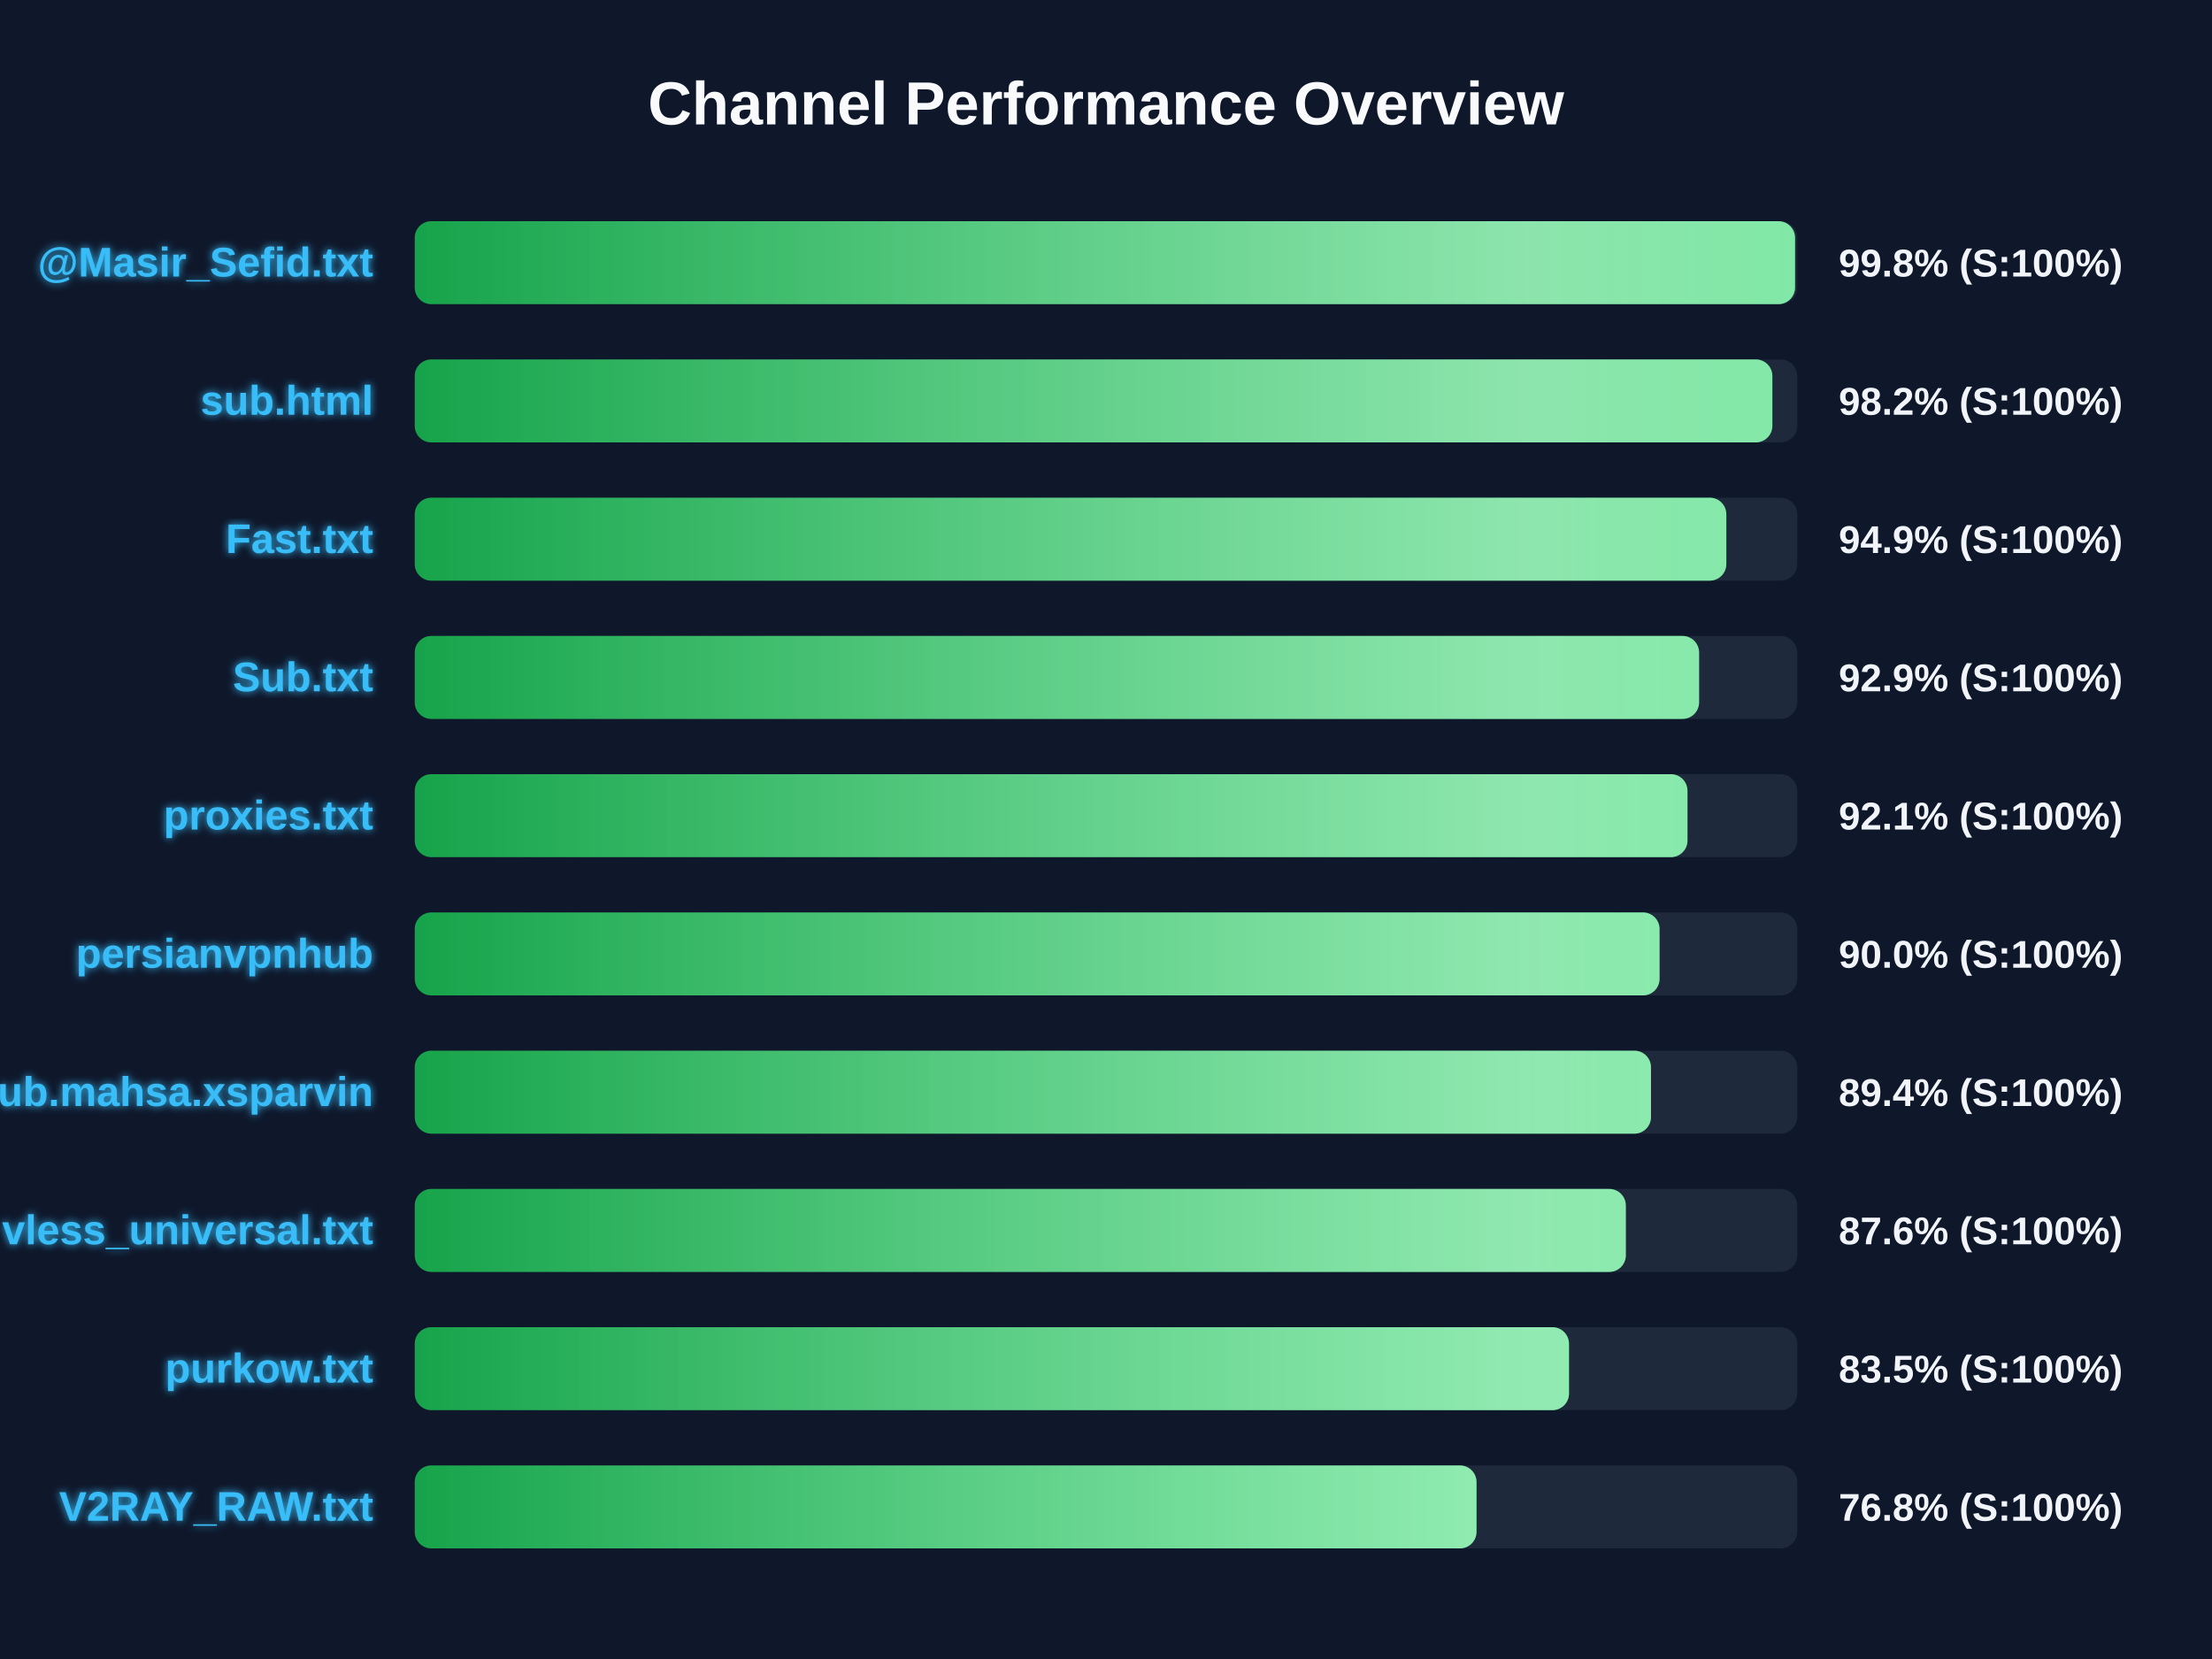
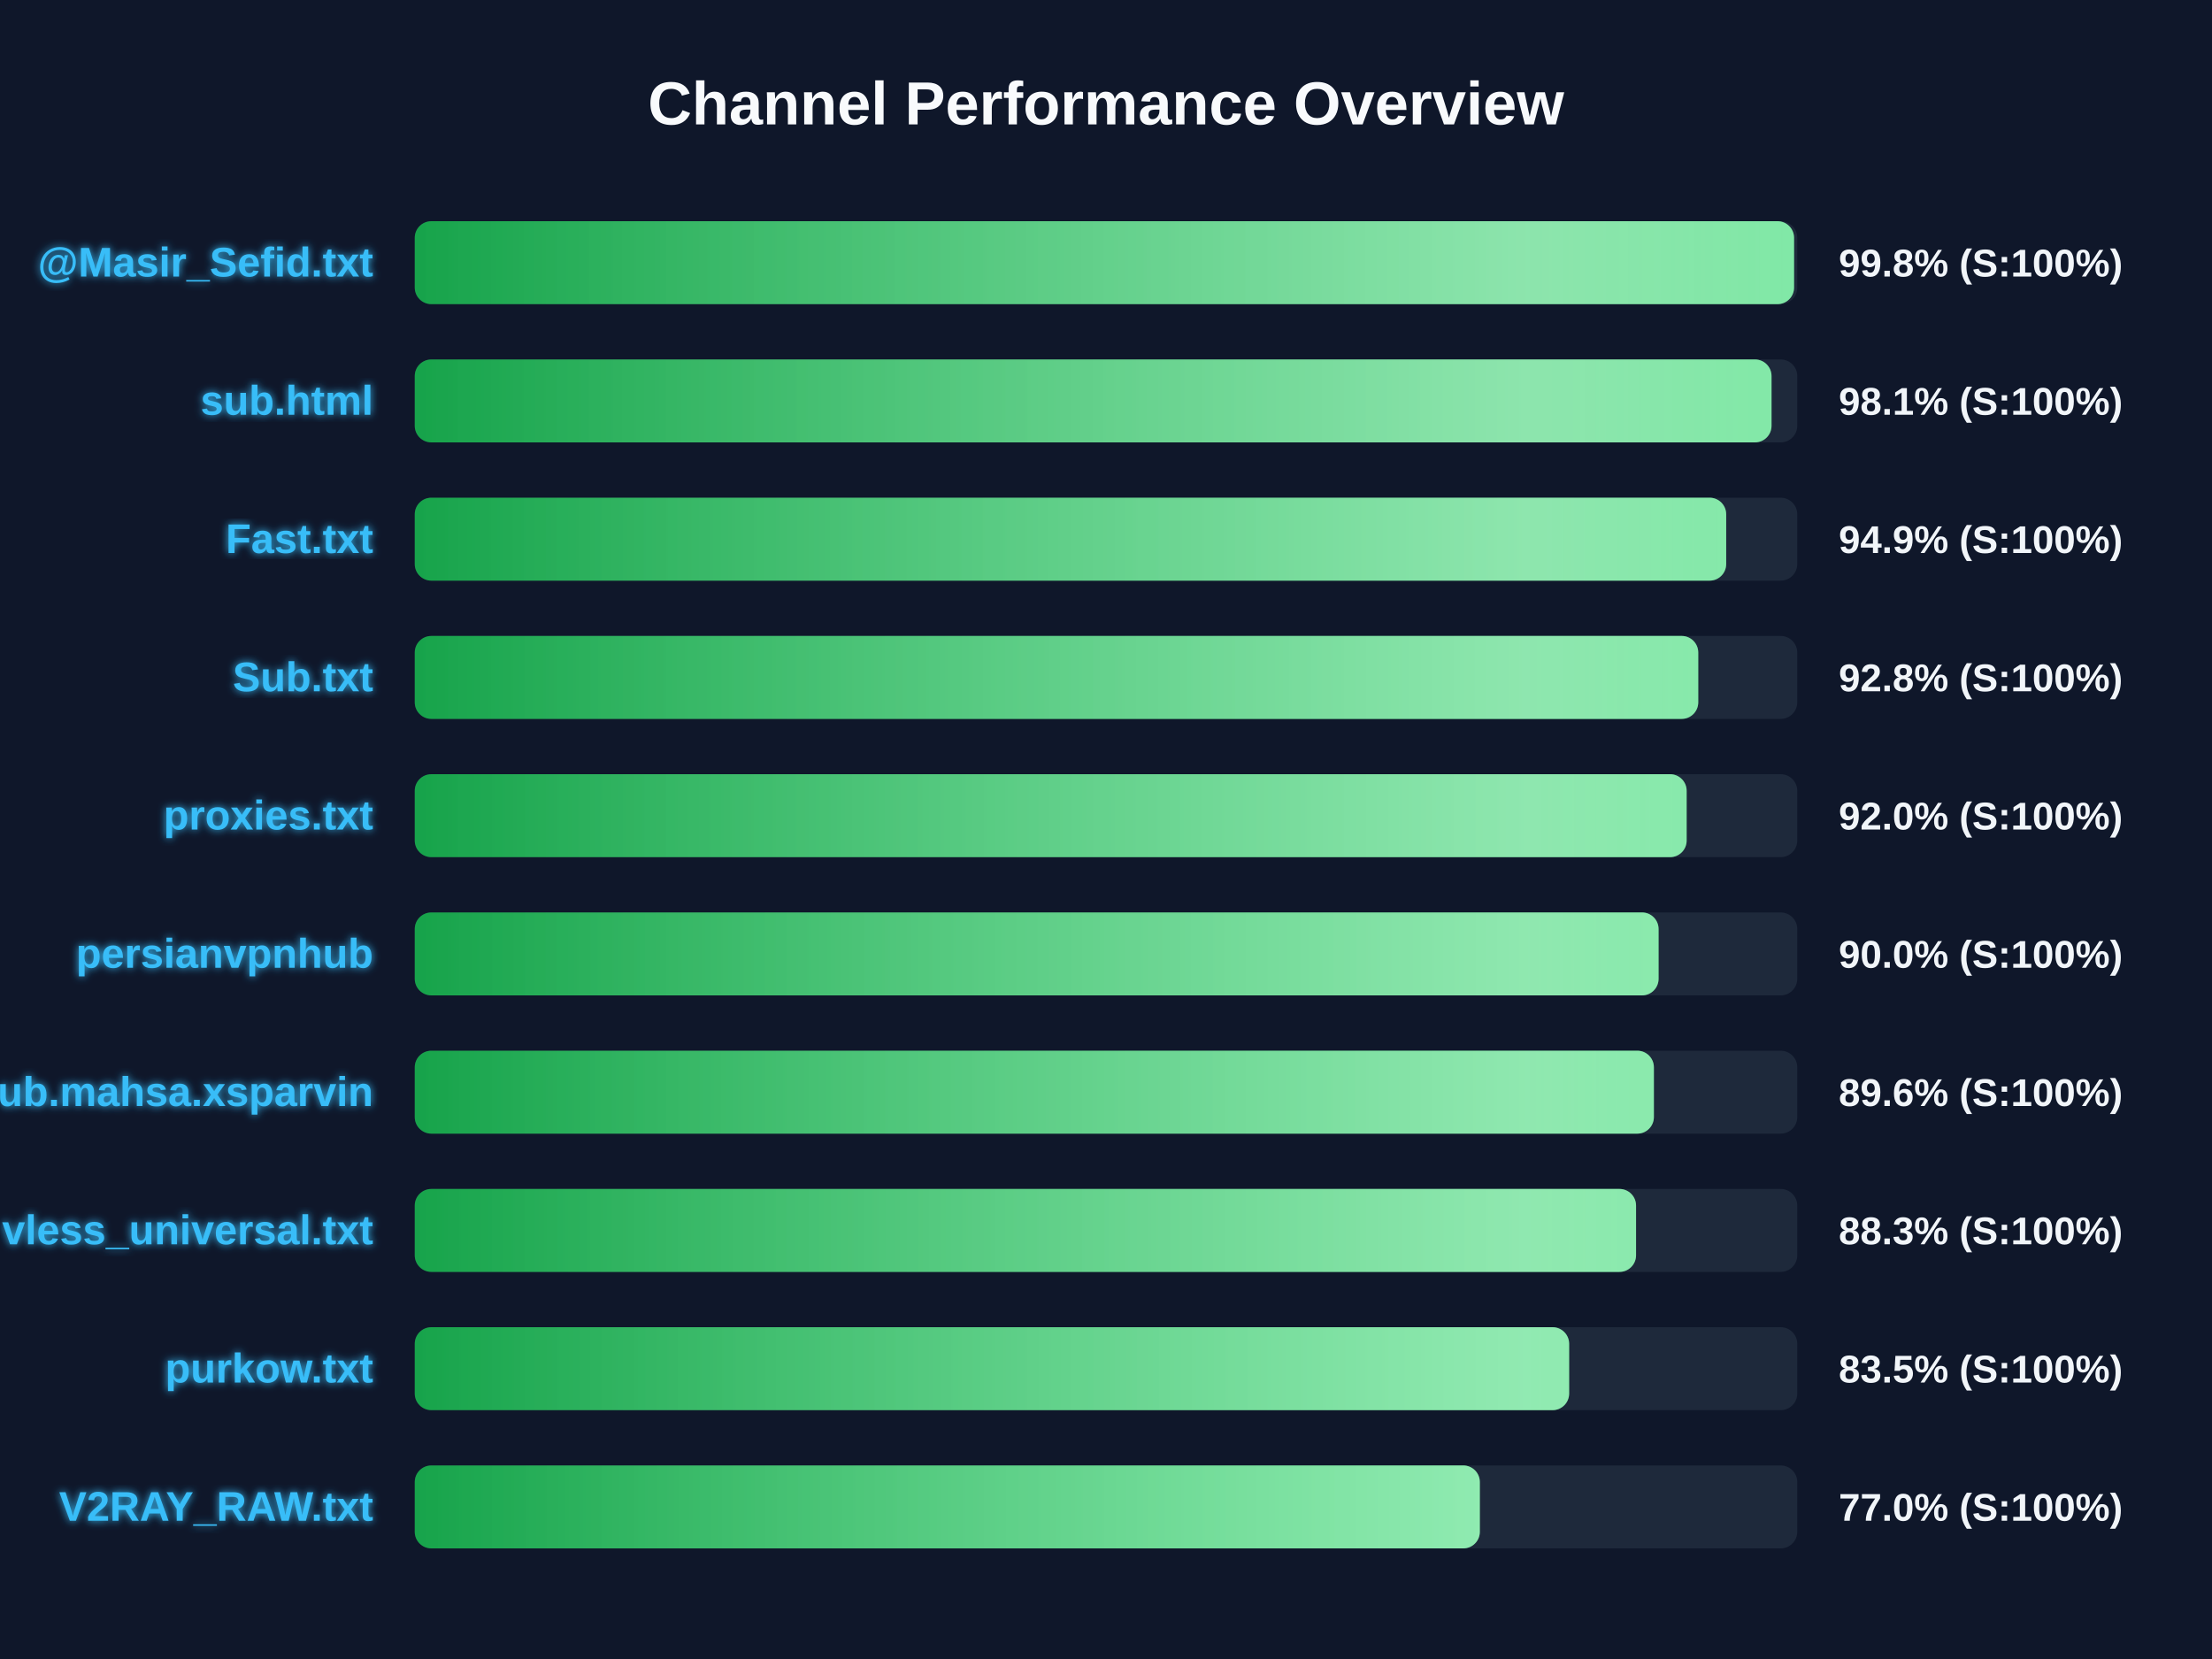
<svg xmlns="http://www.w3.org/2000/svg" width="800" height="600" version="1.1">
  <defs>
    <linearGradient id="grad-green" x1="0%" y1="0%" x2="100%" y2="0%">
      <stop offset="0%" stop-color="#16a34a" />
      <stop offset="100%" stop-color="#4ade80" />
    </linearGradient>
    <linearGradient id="grad-yellow" x1="0%" y1="0%" x2="100%" y2="0%">
      <stop offset="0%" stop-color="#ca8a04" />
      <stop offset="100%" stop-color="#fde047" />
    </linearGradient>
    <linearGradient id="grad-red" x1="0%" y1="0%" x2="100%" y2="0%">
      <stop offset="0%" stop-color="#dc2626" />
      <stop offset="100%" stop-color="#f87171" />
    </linearGradient>
    <linearGradient id="shimmer" x1="0%" y1="0%" x2="100%" y2="0%">
      <stop offset="0%" stop-color="rgba(255,255,255,0)" />
      <stop offset="50%" stop-color="rgba(255,255,255,0.4)" />
      <stop offset="100%" stop-color="rgba(255,255,255,0)" />
    </linearGradient>
    <filter id="glow" x="-20%" y="-20%" width="140%" height="140%">
      <feGaussianBlur stdDeviation="1.5" result="blur" />
      <feComposite in="SourceGraphic" in2="blur" operator="over" />
    </filter>
  </defs>
  <style>
        .bg-rect { fill: #0f172a; }
        .title { font: bold 22px 'Segoe UI', Arial, sans-serif; fill: #f8fafc; }
        .row { font: bold 15px 'Segoe UI', Arial, sans-serif; fill: #38bdf8; filter: url(#glow); }
        .score { font: bold 14px 'Segoe UI', Arial, sans-serif; fill: #f1f5f9; }
        @keyframes shimmer-anim {
            0% { transform: translateX(-100%); }
            100% { transform: translateX(200%); }
        }
        .shimmer-rect {
            animation: shimmer-anim 2.5s infinite linear;
        }
    </style>
  <rect width="100%" height="100%" class="bg-rect" />
  <text x="400" y="45" text-anchor="middle" class="title">Channel Performance Overview</text>
  <rect x="150" y="80" width="500" height="30" fill="#1e293b" rx="6" />
  <clipPath id="clip-0">
-     <rect x="150" y="80" width="499.2" height="30" rx="6" />
+     <rect x="150" y="80" width="498.85" height="30" rx="6" />
  </clipPath>
-   <rect x="150" y="80" width="499.2" height="30" fill="url(#grad-green)" rx="6" />
+   <rect x="150" y="80" width="498.85" height="30" fill="url(#grad-green)" rx="6" />
  <g clip-path="url(#clip-0)">
    <rect x="150" y="80" width="100%" height="30" fill="url(#shimmer)" class="shimmer-rect" />
  </g>
  <text x="135" y="100" text-anchor="end" class="row">@Masir_Sefid.txt</text>
  <text x="665" y="100" text-anchor="start" class="score">99.8% (S:100%)</text>
  <rect x="150" y="130" width="500" height="30" fill="#1e293b" rx="6" />
  <clipPath id="clip-1">
-     <rect x="150" y="130" width="491.0" height="30" rx="6" />
+     <rect x="150" y="130" width="490.7" height="30" rx="6" />
  </clipPath>
-   <rect x="150" y="130" width="491.0" height="30" fill="url(#grad-green)" rx="6" />
+   <rect x="150" y="130" width="490.7" height="30" fill="url(#grad-green)" rx="6" />
  <g clip-path="url(#clip-1)">
    <rect x="150" y="130" width="100%" height="30" fill="url(#shimmer)" class="shimmer-rect" />
  </g>
  <text x="135" y="150" text-anchor="end" class="row">sub.html</text>
-   <text x="665" y="150" text-anchor="start" class="score">98.2% (S:100%)</text>
+   <text x="665" y="150" text-anchor="start" class="score">98.1% (S:100%)</text>
  <rect x="150" y="180" width="500" height="30" fill="#1e293b" rx="6" />
  <clipPath id="clip-2">
-     <rect x="150" y="180" width="474.35" height="30" rx="6" />
+     <rect x="150" y="180" width="474.3" height="30" rx="6" />
  </clipPath>
-   <rect x="150" y="180" width="474.35" height="30" fill="url(#grad-green)" rx="6" />
+   <rect x="150" y="180" width="474.3" height="30" fill="url(#grad-green)" rx="6" />
  <g clip-path="url(#clip-2)">
    <rect x="150" y="180" width="100%" height="30" fill="url(#shimmer)" class="shimmer-rect" />
  </g>
  <text x="135" y="200" text-anchor="end" class="row">Fast.txt</text>
  <text x="665" y="200" text-anchor="start" class="score">94.9% (S:100%)</text>
  <rect x="150" y="230" width="500" height="30" fill="#1e293b" rx="6" />
  <clipPath id="clip-3">
-     <rect x="150" y="230" width="464.5" height="30" rx="6" />
+     <rect x="150" y="230" width="464.2" height="30" rx="6" />
  </clipPath>
-   <rect x="150" y="230" width="464.5" height="30" fill="url(#grad-green)" rx="6" />
+   <rect x="150" y="230" width="464.2" height="30" fill="url(#grad-green)" rx="6" />
  <g clip-path="url(#clip-3)">
    <rect x="150" y="230" width="100%" height="30" fill="url(#shimmer)" class="shimmer-rect" />
  </g>
  <text x="135" y="250" text-anchor="end" class="row">Sub.txt</text>
-   <text x="665" y="250" text-anchor="start" class="score">92.9% (S:100%)</text>
+   <text x="665" y="250" text-anchor="start" class="score">92.8% (S:100%)</text>
  <rect x="150" y="280" width="500" height="30" fill="#1e293b" rx="6" />
  <clipPath id="clip-4">
-     <rect x="150" y="280" width="460.3" height="30" rx="6" />
+     <rect x="150" y="280" width="460.0" height="30" rx="6" />
  </clipPath>
-   <rect x="150" y="280" width="460.3" height="30" fill="url(#grad-green)" rx="6" />
+   <rect x="150" y="280" width="460.0" height="30" fill="url(#grad-green)" rx="6" />
  <g clip-path="url(#clip-4)">
    <rect x="150" y="280" width="100%" height="30" fill="url(#shimmer)" class="shimmer-rect" />
  </g>
  <text x="135" y="300" text-anchor="end" class="row">proxies.txt</text>
-   <text x="665" y="300" text-anchor="start" class="score">92.1% (S:100%)</text>
+   <text x="665" y="300" text-anchor="start" class="score">92.0% (S:100%)</text>
  <rect x="150" y="330" width="500" height="30" fill="#1e293b" rx="6" />
  <clipPath id="clip-5">
-     <rect x="150" y="330" width="450.2" height="30" rx="6" />
+     <rect x="150" y="330" width="449.85" height="30" rx="6" />
  </clipPath>
-   <rect x="150" y="330" width="450.2" height="30" fill="url(#grad-green)" rx="6" />
+   <rect x="150" y="330" width="449.85" height="30" fill="url(#grad-green)" rx="6" />
  <g clip-path="url(#clip-5)">
    <rect x="150" y="330" width="100%" height="30" fill="url(#shimmer)" class="shimmer-rect" />
  </g>
  <text x="135" y="350" text-anchor="end" class="row">persianvpnhub</text>
  <text x="665" y="350" text-anchor="start" class="score">90.0% (S:100%)</text>
  <rect x="150" y="380" width="500" height="30" fill="#1e293b" rx="6" />
  <clipPath id="clip-6">
-     <rect x="150" y="380" width="447.1" height="30" rx="6" />
+     <rect x="150" y="380" width="448.15" height="30" rx="6" />
  </clipPath>
-   <rect x="150" y="380" width="447.1" height="30" fill="url(#grad-green)" rx="6" />
+   <rect x="150" y="380" width="448.15" height="30" fill="url(#grad-green)" rx="6" />
  <g clip-path="url(#clip-6)">
    <rect x="150" y="380" width="100%" height="30" fill="url(#shimmer)" class="shimmer-rect" />
  </g>
  <text x="135" y="400" text-anchor="end" class="row">Sub.mahsa.xsparvin</text>
-   <text x="665" y="400" text-anchor="start" class="score">89.4% (S:100%)</text>
+   <text x="665" y="400" text-anchor="start" class="score">89.6% (S:100%)</text>
  <rect x="150" y="430" width="500" height="30" fill="#1e293b" rx="6" />
  <clipPath id="clip-7">
-     <rect x="150" y="430" width="438.0" height="30" rx="6" />
+     <rect x="150" y="430" width="441.7" height="30" rx="6" />
  </clipPath>
-   <rect x="150" y="430" width="438.0" height="30" fill="url(#grad-green)" rx="6" />
+   <rect x="150" y="430" width="441.7" height="30" fill="url(#grad-green)" rx="6" />
  <g clip-path="url(#clip-7)">
    <rect x="150" y="430" width="100%" height="30" fill="url(#shimmer)" class="shimmer-rect" />
  </g>
  <text x="135" y="450" text-anchor="end" class="row">vless_universal.txt</text>
-   <text x="665" y="450" text-anchor="start" class="score">87.6% (S:100%)</text>
+   <text x="665" y="450" text-anchor="start" class="score">88.3% (S:100%)</text>
  <rect x="150" y="480" width="500" height="30" fill="#1e293b" rx="6" />
  <clipPath id="clip-8">
-     <rect x="150" y="480" width="417.45" height="30" rx="6" />
+     <rect x="150" y="480" width="417.5" height="30" rx="6" />
  </clipPath>
-   <rect x="150" y="480" width="417.45" height="30" fill="url(#grad-green)" rx="6" />
+   <rect x="150" y="480" width="417.5" height="30" fill="url(#grad-green)" rx="6" />
  <g clip-path="url(#clip-8)">
    <rect x="150" y="480" width="100%" height="30" fill="url(#shimmer)" class="shimmer-rect" />
  </g>
  <text x="135" y="500" text-anchor="end" class="row">purkow.txt</text>
  <text x="665" y="500" text-anchor="start" class="score">83.5% (S:100%)</text>
  <rect x="150" y="530" width="500" height="30" fill="#1e293b" rx="6" />
  <clipPath id="clip-9">
-     <rect x="150" y="530" width="384.0" height="30" rx="6" />
+     <rect x="150" y="530" width="385.2" height="30" rx="6" />
  </clipPath>
-   <rect x="150" y="530" width="384.0" height="30" fill="url(#grad-green)" rx="6" />
+   <rect x="150" y="530" width="385.2" height="30" fill="url(#grad-green)" rx="6" />
  <g clip-path="url(#clip-9)">
    <rect x="150" y="530" width="100%" height="30" fill="url(#shimmer)" class="shimmer-rect" />
  </g>
  <text x="135" y="550" text-anchor="end" class="row">V2RAY_RAW.txt</text>
-   <text x="665" y="550" text-anchor="start" class="score">76.8% (S:100%)</text>
+   <text x="665" y="550" text-anchor="start" class="score">77.0% (S:100%)</text>
</svg>
